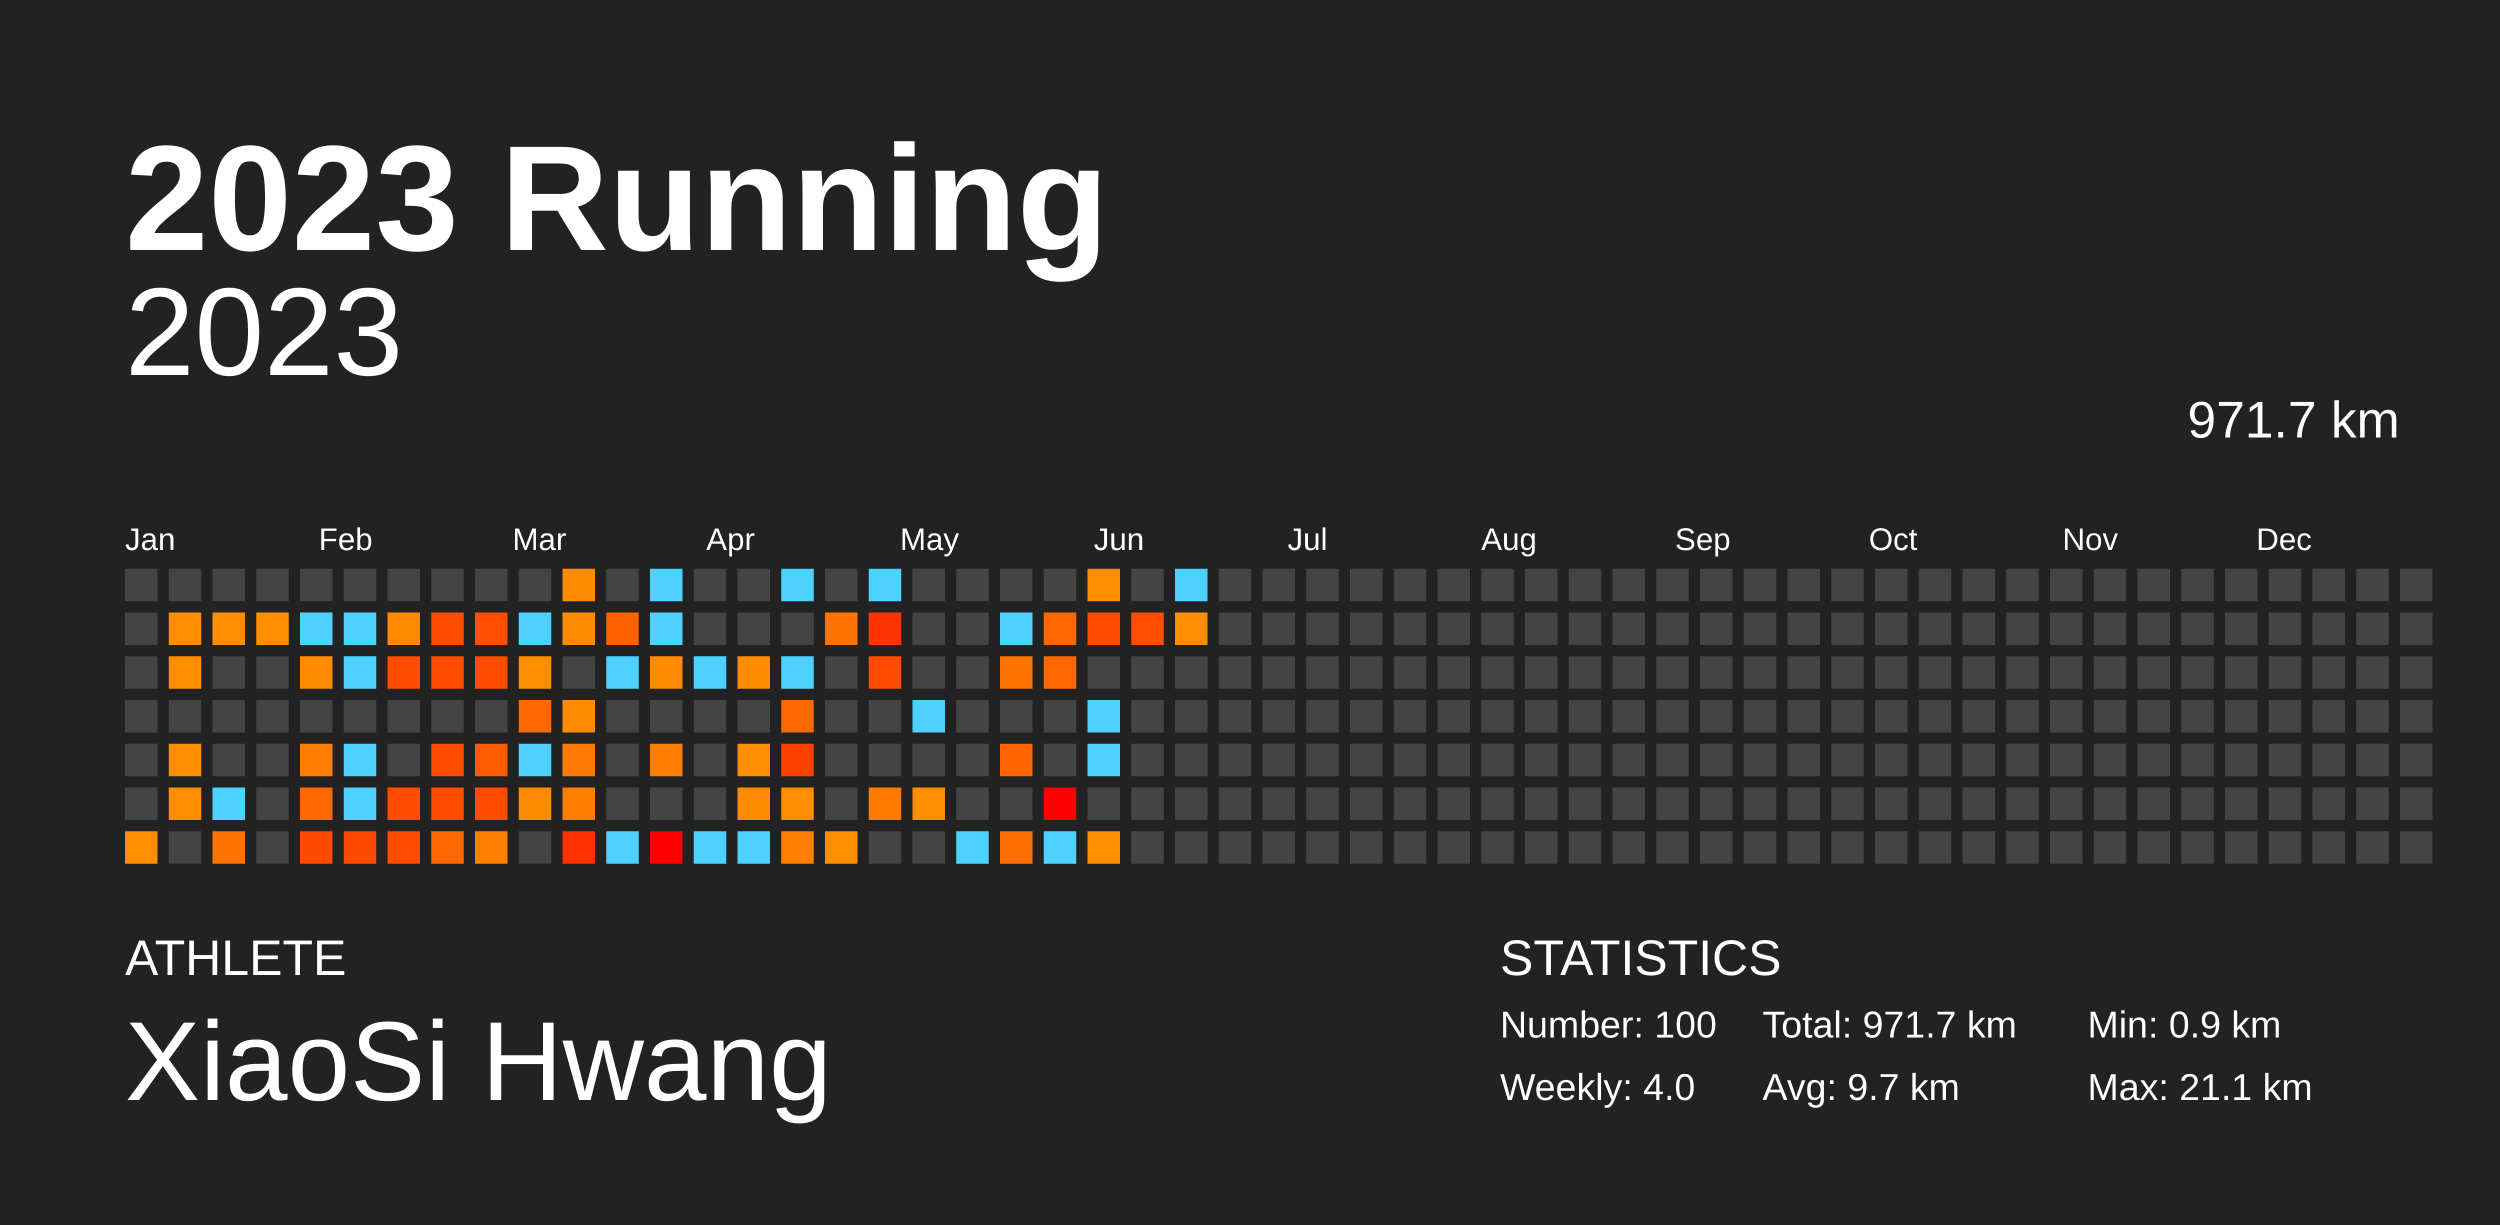
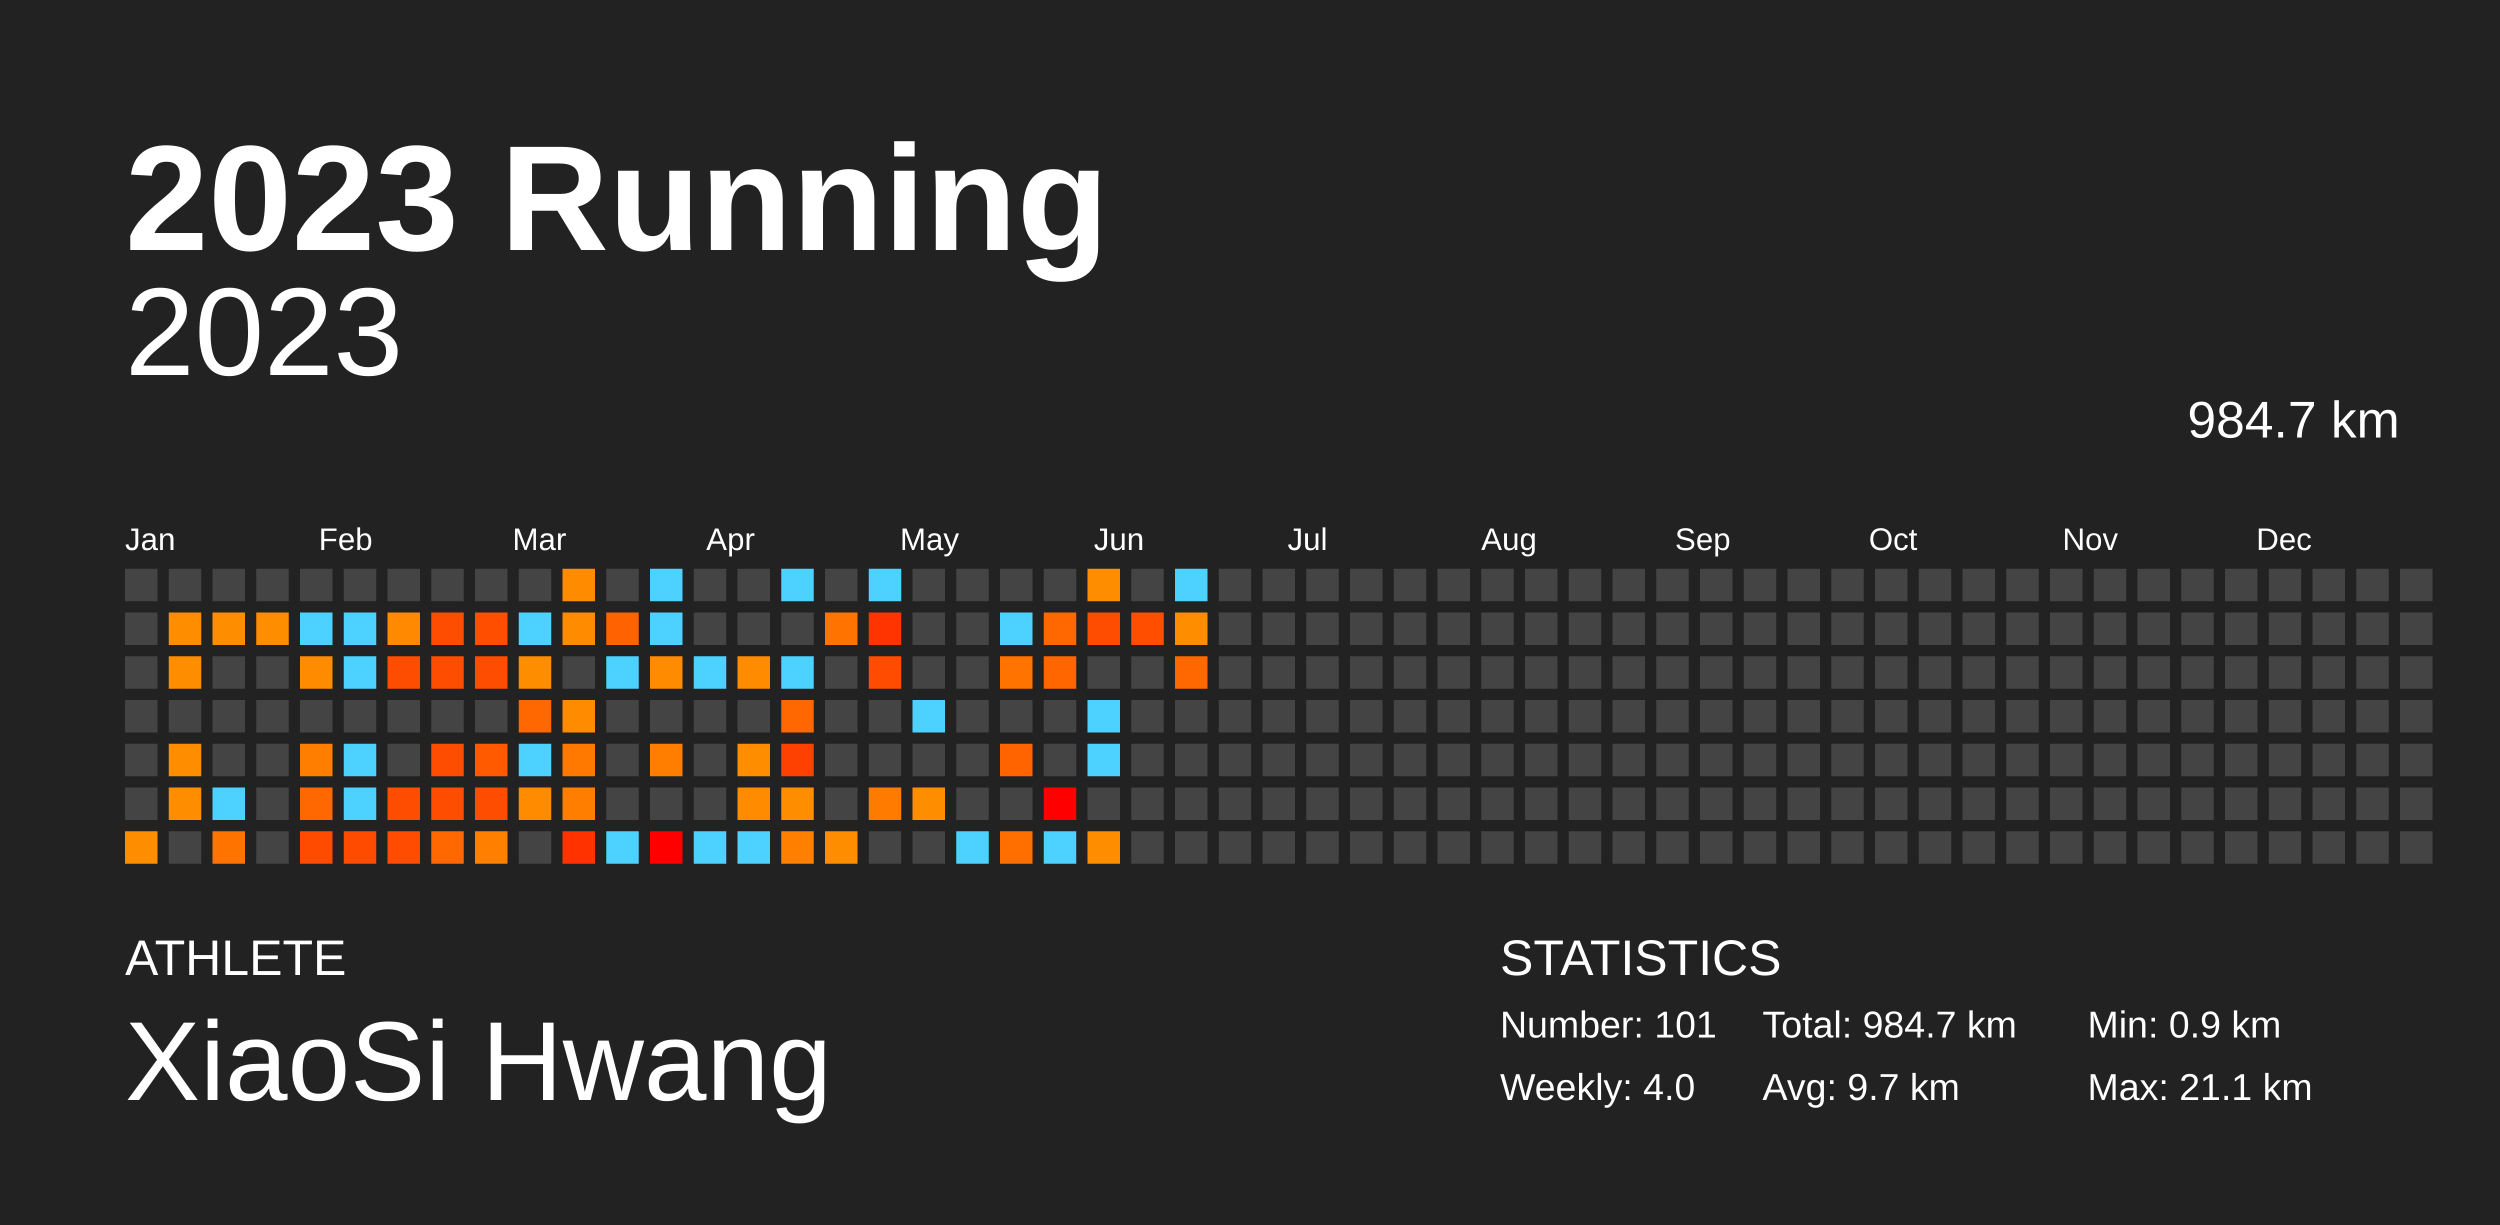
<svg xmlns="http://www.w3.org/2000/svg" baseProfile="full" height="98mm" version="1.1" viewBox="0,0,200,98" width="200mm">
  <defs />
  <rect fill="#222222" height="98" width="200" x="0" y="0" />
  <text fill="#FFFFFF" style="font-size:12px; font-family:Arial; font-weight:bold;" x="10" y="20">2023 Running</text>
  <text fill="#FFFFFF" style="font-size:4px; font-family:Arial" x="10" y="78">ATHLETE</text>
  <text fill="#FFFFFF" style="font-size:9px; font-family:Arial" x="10" y="88">XiaoSi Hwang</text>
  <text fill="#FFFFFF" style="font-size:4px; font-family:Arial" x="120" y="78">STATISTICS</text>
-   <text fill="#FFFFFF" style="font-size:3px; font-family:Arial" x="120" y="83">Number: 100</text>
+   <text fill="#FFFFFF" style="font-size:3px; font-family:Arial" x="120" y="83">Number: 101</text>
  <text fill="#FFFFFF" style="font-size:3px; font-family:Arial" x="120" y="88">Weekly: 4.0</text>
-   <text fill="#FFFFFF" style="font-size:3px; font-family:Arial" x="141" y="83">Total: 971.7 km</text>
+   <text fill="#FFFFFF" style="font-size:3px; font-family:Arial" x="141" y="83">Total: 984.7 km</text>
  <text fill="#FFFFFF" style="font-size:3px; font-family:Arial" x="141" y="88">Avg: 9.7 km</text>
  <text fill="#FFFFFF" style="font-size:3px; font-family:Arial" x="167" y="83">Min: 0.9 km</text>
  <text fill="#FFFFFF" style="font-size:3px; font-family:Arial" x="167" y="88">Max: 21.1 km</text>
  <text alignment-baseline="hanging" fill="#FFFFFF" style="font-size:10.0px; font-family:Arial;" x="10" y="30">2023</text>
-   <text alignment-baseline="hanging" fill="#FFFFFF" style="font-size:4.125px; font-family:Arial;" x="175" y="35">971.7 km</text>
+   <text alignment-baseline="hanging" fill="#FFFFFF" style="font-size:4.125px; font-family:Arial;" x="175" y="35">984.7 km</text>
  <text fill="#FFFFFF" style="font-size:2.5px; font-family:Arial" x="10.0" y="44">Jan</text>
  <text fill="#FFFFFF" style="font-size:2.5px; font-family:Arial" x="25.5" y="44">Feb</text>
  <text fill="#FFFFFF" style="font-size:2.5px; font-family:Arial" x="41.0" y="44">Mar</text>
  <text fill="#FFFFFF" style="font-size:2.5px; font-family:Arial" x="56.5" y="44">Apr</text>
  <text fill="#FFFFFF" style="font-size:2.5px; font-family:Arial" x="72.0" y="44">May</text>
  <text fill="#FFFFFF" style="font-size:2.5px; font-family:Arial" x="87.5" y="44">Jun</text>
  <text fill="#FFFFFF" style="font-size:2.5px; font-family:Arial" x="103.0" y="44">Jul</text>
  <text fill="#FFFFFF" style="font-size:2.5px; font-family:Arial" x="118.5" y="44">Aug</text>
  <text fill="#FFFFFF" style="font-size:2.5px; font-family:Arial" x="134.0" y="44">Sep</text>
  <text fill="#FFFFFF" style="font-size:2.5px; font-family:Arial" x="149.5" y="44">Oct</text>
  <text fill="#FFFFFF" style="font-size:2.5px; font-family:Arial" x="165.0" y="44">Nov</text>
  <text fill="#FFFFFF" style="font-size:2.5px; font-family:Arial" x="180.5" y="44">Dec</text>
  <rect fill="#444444" height="2.6" width="2.6" x="10.0" y="45.5" />
  <rect fill="#444444" height="2.6" width="2.6" x="10.0" y="49.0" />
  <rect fill="#444444" height="2.6" width="2.6" x="10.0" y="52.5" />
  <rect fill="#444444" height="2.6" width="2.6" x="10.0" y="56.0" />
  <rect fill="#444444" height="2.6" width="2.6" x="10.0" y="59.5" />
  <rect fill="#444444" height="2.6" width="2.6" x="10.0" y="63.0" />
  <rect fill="#ff8d00" height="2.6" width="2.6" x="10.0" y="66.5" />
  <rect fill="#444444" height="2.6" width="2.6" x="13.5" y="45.5" />
  <rect fill="#ff8d00" height="2.6" width="2.6" x="13.5" y="49.0" />
  <rect fill="#ff8d00" height="2.6" width="2.6" x="13.5" y="52.5" />
  <rect fill="#444444" height="2.6" width="2.6" x="13.5" y="56.0" />
  <rect fill="#ff8d00" height="2.6" width="2.6" x="13.5" y="59.5" />
  <rect fill="#ff8d00" height="2.6" width="2.6" x="13.5" y="63.0" />
  <rect fill="#444444" height="2.6" width="2.6" x="13.5" y="66.5" />
  <rect fill="#444444" height="2.6" width="2.6" x="17.0" y="45.5" />
  <rect fill="#ff8d00" height="2.6" width="2.6" x="17.0" y="49.0" />
  <rect fill="#444444" height="2.6" width="2.6" x="17.0" y="52.5" />
  <rect fill="#444444" height="2.6" width="2.6" x="17.0" y="56.0" />
  <rect fill="#444444" height="2.6" width="2.6" x="17.0" y="59.5" />
  <rect fill="#4dd2ff" height="2.6" width="2.6" x="17.0" y="63.0" />
  <rect fill="#ff7300" height="2.6" width="2.6" x="17.0" y="66.5" />
  <rect fill="#444444" height="2.6" width="2.6" x="20.5" y="45.5" />
  <rect fill="#ff8d00" height="2.6" width="2.6" x="20.5" y="49.0" />
  <rect fill="#444444" height="2.6" width="2.6" x="20.5" y="52.5" />
  <rect fill="#444444" height="2.6" width="2.6" x="20.5" y="56.0" />
  <rect fill="#444444" height="2.6" width="2.6" x="20.5" y="59.5" />
  <rect fill="#444444" height="2.6" width="2.6" x="20.5" y="63.0" />
  <rect fill="#444444" height="2.6" width="2.6" x="20.5" y="66.5" />
  <rect fill="#444444" height="2.6" width="2.6" x="24.0" y="45.5" />
  <rect fill="#4dd2ff" height="2.6" width="2.6" x="24.0" y="49.0" />
  <rect fill="#ff8c00" height="2.6" width="2.6" x="24.0" y="52.5" />
  <rect fill="#444444" height="2.6" width="2.6" x="24.0" y="56.0" />
  <rect fill="#ff7e00" height="2.6" width="2.6" x="24.0" y="59.5" />
  <rect fill="#ff6700" height="2.6" width="2.6" x="24.0" y="63.0" />
  <rect fill="#ff4b00" height="2.6" width="2.6" x="24.0" y="66.5" />
  <rect fill="#444444" height="2.6" width="2.6" x="27.5" y="45.5" />
  <rect fill="#4dd2ff" height="2.6" width="2.6" x="27.5" y="49.0" />
  <rect fill="#4dd2ff" height="2.6" width="2.6" x="27.5" y="52.5" />
  <rect fill="#444444" height="2.6" width="2.6" x="27.5" y="56.0" />
  <rect fill="#4dd2ff" height="2.6" width="2.6" x="27.5" y="59.5" />
  <rect fill="#4dd2ff" height="2.6" width="2.6" x="27.5" y="63.0" />
  <rect fill="#ff4b00" height="2.6" width="2.6" x="27.5" y="66.5" />
  <rect fill="#444444" height="2.6" width="2.6" x="31.0" y="45.5" />
  <rect fill="#ff8900" height="2.6" width="2.6" x="31.0" y="49.0" />
  <rect fill="#ff4d00" height="2.6" width="2.6" x="31.0" y="52.5" />
  <rect fill="#444444" height="2.6" width="2.6" x="31.0" y="56.0" />
  <rect fill="#444444" height="2.6" width="2.6" x="31.0" y="59.5" />
  <rect fill="#ff4d00" height="2.6" width="2.6" x="31.0" y="63.0" />
  <rect fill="#ff4c00" height="2.6" width="2.6" x="31.0" y="66.5" />
  <rect fill="#444444" height="2.6" width="2.6" x="34.5" y="45.5" />
  <rect fill="#ff4d00" height="2.6" width="2.6" x="34.5" y="49.0" />
  <rect fill="#ff4d00" height="2.6" width="2.6" x="34.5" y="52.5" />
  <rect fill="#444444" height="2.6" width="2.6" x="34.5" y="56.0" />
  <rect fill="#ff4d00" height="2.6" width="2.6" x="34.5" y="59.5" />
  <rect fill="#ff4d00" height="2.6" width="2.6" x="34.5" y="63.0" />
  <rect fill="#ff6700" height="2.6" width="2.6" x="34.5" y="66.5" />
  <rect fill="#444444" height="2.6" width="2.6" x="38.0" y="45.5" />
  <rect fill="#ff4e00" height="2.6" width="2.6" x="38.0" y="49.0" />
  <rect fill="#ff4d00" height="2.6" width="2.6" x="38.0" y="52.5" />
  <rect fill="#444444" height="2.6" width="2.6" x="38.0" y="56.0" />
  <rect fill="#ff5a00" height="2.6" width="2.6" x="38.0" y="59.5" />
  <rect fill="#ff4d00" height="2.6" width="2.6" x="38.0" y="63.0" />
  <rect fill="#ff8000" height="2.6" width="2.6" x="38.0" y="66.5" />
  <rect fill="#444444" height="2.6" width="2.6" x="41.5" y="45.5" />
  <rect fill="#4dd2ff" height="2.6" width="2.6" x="41.5" y="49.0" />
  <rect fill="#ff8d00" height="2.6" width="2.6" x="41.5" y="52.5" />
  <rect fill="#ff6700" height="2.6" width="2.6" x="41.5" y="56.0" />
  <rect fill="#4dd2ff" height="2.6" width="2.6" x="41.5" y="59.5" />
  <rect fill="#ff8c00" height="2.6" width="2.6" x="41.5" y="63.0" />
  <rect fill="#444444" height="2.6" width="2.6" x="41.5" y="66.5" />
  <rect fill="#ff8c00" height="2.6" width="2.6" x="45.0" y="45.5" />
  <rect fill="#ff8c00" height="2.6" width="2.6" x="45.0" y="49.0" />
  <rect fill="#444444" height="2.6" width="2.6" x="45.0" y="52.5" />
  <rect fill="#ff8c00" height="2.6" width="2.6" x="45.0" y="56.0" />
  <rect fill="#ff7900" height="2.6" width="2.6" x="45.0" y="59.5" />
  <rect fill="#ff7e00" height="2.6" width="2.6" x="45.0" y="63.0" />
  <rect fill="#ff3200" height="2.6" width="2.6" x="45.0" y="66.5" />
  <rect fill="#444444" height="2.6" width="2.6" x="48.5" y="45.5" />
  <rect fill="#ff6200" height="2.6" width="2.6" x="48.5" y="49.0" />
  <rect fill="#4dd2ff" height="2.6" width="2.6" x="48.5" y="52.5" />
  <rect fill="#444444" height="2.6" width="2.6" x="48.5" y="56.0" />
  <rect fill="#444444" height="2.6" width="2.6" x="48.5" y="59.5" />
  <rect fill="#444444" height="2.6" width="2.6" x="48.5" y="63.0" />
  <rect fill="#4dd2ff" height="2.6" width="2.6" x="48.5" y="66.5" />
  <rect fill="#4dd2ff" height="2.6" width="2.6" x="52.0" y="45.5" />
  <rect fill="#4dd2ff" height="2.6" width="2.6" x="52.0" y="49.0" />
  <rect fill="#ff8c00" height="2.6" width="2.6" x="52.0" y="52.5" />
  <rect fill="#444444" height="2.6" width="2.6" x="52.0" y="56.0" />
  <rect fill="#ff7e00" height="2.6" width="2.6" x="52.0" y="59.5" />
  <rect fill="#444444" height="2.6" width="2.6" x="52.0" y="63.0" />
  <rect fill="red" height="2.6" width="2.6" x="52.0" y="66.5" />
  <rect fill="#444444" height="2.6" width="2.6" x="55.5" y="45.5" />
  <rect fill="#444444" height="2.6" width="2.6" x="55.5" y="49.0" />
  <rect fill="#4dd2ff" height="2.6" width="2.6" x="55.5" y="52.5" />
  <rect fill="#444444" height="2.6" width="2.6" x="55.5" y="56.0" />
  <rect fill="#444444" height="2.6" width="2.6" x="55.5" y="59.5" />
  <rect fill="#444444" height="2.6" width="2.6" x="55.5" y="63.0" />
  <rect fill="#4dd2ff" height="2.6" width="2.6" x="55.5" y="66.5" />
  <rect fill="#444444" height="2.6" width="2.6" x="59.0" y="45.5" />
  <rect fill="#444444" height="2.6" width="2.6" x="59.0" y="49.0" />
  <rect fill="#ff8c00" height="2.6" width="2.6" x="59.0" y="52.5" />
  <rect fill="#444444" height="2.6" width="2.6" x="59.0" y="56.0" />
  <rect fill="#ff8d00" height="2.6" width="2.6" x="59.0" y="59.5" />
  <rect fill="#ff8c00" height="2.6" width="2.6" x="59.0" y="63.0" />
  <rect fill="#4dd2ff" height="2.6" width="2.6" x="59.0" y="66.5" />
  <rect fill="#4dd2ff" height="2.6" width="2.6" x="62.5" y="45.5" />
  <rect fill="#444444" height="2.6" width="2.6" x="62.5" y="49.0" />
  <rect fill="#4dd2ff" height="2.6" width="2.6" x="62.5" y="52.5" />
  <rect fill="#ff6700" height="2.6" width="2.6" x="62.5" y="56.0" />
  <rect fill="#ff4100" height="2.6" width="2.6" x="62.5" y="59.5" />
  <rect fill="#ff8d00" height="2.6" width="2.6" x="62.5" y="63.0" />
  <rect fill="#ff8000" height="2.6" width="2.6" x="62.5" y="66.5" />
  <rect fill="#444444" height="2.6" width="2.6" x="66.0" y="45.5" />
  <rect fill="#ff7400" height="2.6" width="2.6" x="66.0" y="49.0" />
  <rect fill="#444444" height="2.6" width="2.6" x="66.0" y="52.5" />
  <rect fill="#444444" height="2.6" width="2.6" x="66.0" y="56.0" />
  <rect fill="#444444" height="2.6" width="2.6" x="66.0" y="59.5" />
  <rect fill="#444444" height="2.6" width="2.6" x="66.0" y="63.0" />
  <rect fill="#ff8d00" height="2.6" width="2.6" x="66.0" y="66.5" />
  <rect fill="#4dd2ff" height="2.6" width="2.6" x="69.5" y="45.5" />
  <rect fill="#ff3400" height="2.6" width="2.6" x="69.5" y="49.0" />
  <rect fill="#ff4c00" height="2.6" width="2.6" x="69.5" y="52.5" />
  <rect fill="#444444" height="2.6" width="2.6" x="69.5" y="56.0" />
  <rect fill="#444444" height="2.6" width="2.6" x="69.5" y="59.5" />
  <rect fill="#ff7b00" height="2.6" width="2.6" x="69.5" y="63.0" />
  <rect fill="#444444" height="2.6" width="2.6" x="69.5" y="66.5" />
  <rect fill="#444444" height="2.6" width="2.6" x="73.0" y="45.5" />
  <rect fill="#444444" height="2.6" width="2.6" x="73.0" y="49.0" />
  <rect fill="#444444" height="2.6" width="2.6" x="73.0" y="52.5" />
  <rect fill="#4dd2ff" height="2.6" width="2.6" x="73.0" y="56.0" />
  <rect fill="#444444" height="2.6" width="2.6" x="73.0" y="59.5" />
  <rect fill="#ff8d00" height="2.6" width="2.6" x="73.0" y="63.0" />
  <rect fill="#444444" height="2.6" width="2.6" x="73.0" y="66.5" />
  <rect fill="#444444" height="2.6" width="2.6" x="76.5" y="45.5" />
  <rect fill="#444444" height="2.6" width="2.6" x="76.5" y="49.0" />
  <rect fill="#444444" height="2.6" width="2.6" x="76.5" y="52.5" />
  <rect fill="#444444" height="2.6" width="2.6" x="76.5" y="56.0" />
  <rect fill="#444444" height="2.6" width="2.6" x="76.5" y="59.5" />
  <rect fill="#444444" height="2.6" width="2.6" x="76.5" y="63.0" />
  <rect fill="#4dd2ff" height="2.6" width="2.6" x="76.5" y="66.5" />
  <rect fill="#444444" height="2.6" width="2.6" x="80.0" y="45.5" />
  <rect fill="#4dd2ff" height="2.6" width="2.6" x="80.0" y="49.0" />
  <rect fill="#ff7400" height="2.6" width="2.6" x="80.0" y="52.5" />
  <rect fill="#444444" height="2.6" width="2.6" x="80.0" y="56.0" />
  <rect fill="#ff6400" height="2.6" width="2.6" x="80.0" y="59.5" />
  <rect fill="#444444" height="2.6" width="2.6" x="80.0" y="63.0" />
  <rect fill="#ff6f00" height="2.6" width="2.6" x="80.0" y="66.5" />
  <rect fill="#444444" height="2.6" width="2.6" x="83.5" y="45.5" />
  <rect fill="#ff6700" height="2.6" width="2.6" x="83.5" y="49.0" />
  <rect fill="#ff6600" height="2.6" width="2.6" x="83.5" y="52.5" />
  <rect fill="#444444" height="2.6" width="2.6" x="83.5" y="56.0" />
  <rect fill="#444444" height="2.6" width="2.6" x="83.5" y="59.5" />
  <rect fill="red" height="2.6" width="2.6" x="83.5" y="63.0" />
  <rect fill="#4dd2ff" height="2.6" width="2.6" x="83.5" y="66.5" />
  <rect fill="#ff8d00" height="2.6" width="2.6" x="87.0" y="45.5" />
  <rect fill="#ff4d00" height="2.6" width="2.6" x="87.0" y="49.0" />
  <rect fill="#444444" height="2.6" width="2.6" x="87.0" y="52.5" />
  <rect fill="#4dd2ff" height="2.6" width="2.6" x="87.0" y="56.0" />
  <rect fill="#4dd2ff" height="2.6" width="2.6" x="87.0" y="59.5" />
  <rect fill="#444444" height="2.6" width="2.6" x="87.0" y="63.0" />
  <rect fill="#ff8d00" height="2.6" width="2.6" x="87.0" y="66.5" />
  <rect fill="#444444" height="2.6" width="2.6" x="90.5" y="45.5" />
  <rect fill="#ff4e00" height="2.6" width="2.6" x="90.5" y="49.0" />
  <rect fill="#444444" height="2.6" width="2.6" x="90.5" y="52.5" />
  <rect fill="#444444" height="2.6" width="2.6" x="90.5" y="56.0" />
  <rect fill="#444444" height="2.6" width="2.6" x="90.5" y="59.5" />
  <rect fill="#444444" height="2.6" width="2.6" x="90.5" y="63.0" />
  <rect fill="#444444" height="2.6" width="2.6" x="90.5" y="66.5" />
  <rect fill="#4dd2ff" height="2.6" width="2.6" x="94.0" y="45.5" />
  <rect fill="#ff8d00" height="2.6" width="2.6" x="94.0" y="49.0" />
-   <rect fill="#444444" height="2.6" width="2.6" x="94.0" y="52.5" />
+   <rect fill="#ff6700" height="2.6" width="2.6" x="94.0" y="52.5" />
  <rect fill="#444444" height="2.6" width="2.6" x="94.0" y="56.0" />
  <rect fill="#444444" height="2.6" width="2.6" x="94.0" y="59.5" />
  <rect fill="#444444" height="2.6" width="2.6" x="94.0" y="63.0" />
  <rect fill="#444444" height="2.6" width="2.6" x="94.0" y="66.5" />
  <rect fill="#444444" height="2.6" width="2.6" x="97.5" y="45.5" />
  <rect fill="#444444" height="2.6" width="2.6" x="97.5" y="49.0" />
  <rect fill="#444444" height="2.6" width="2.6" x="97.5" y="52.5" />
  <rect fill="#444444" height="2.6" width="2.6" x="97.5" y="56.0" />
  <rect fill="#444444" height="2.6" width="2.6" x="97.5" y="59.5" />
  <rect fill="#444444" height="2.6" width="2.6" x="97.5" y="63.0" />
  <rect fill="#444444" height="2.6" width="2.6" x="97.5" y="66.5" />
  <rect fill="#444444" height="2.6" width="2.6" x="101.0" y="45.5" />
  <rect fill="#444444" height="2.6" width="2.6" x="101.0" y="49.0" />
  <rect fill="#444444" height="2.6" width="2.6" x="101.0" y="52.5" />
  <rect fill="#444444" height="2.6" width="2.6" x="101.0" y="56.0" />
  <rect fill="#444444" height="2.6" width="2.6" x="101.0" y="59.5" />
  <rect fill="#444444" height="2.6" width="2.6" x="101.0" y="63.0" />
  <rect fill="#444444" height="2.6" width="2.6" x="101.0" y="66.5" />
  <rect fill="#444444" height="2.6" width="2.6" x="104.5" y="45.5" />
  <rect fill="#444444" height="2.6" width="2.6" x="104.5" y="49.0" />
  <rect fill="#444444" height="2.6" width="2.6" x="104.5" y="52.5" />
  <rect fill="#444444" height="2.6" width="2.6" x="104.5" y="56.0" />
  <rect fill="#444444" height="2.6" width="2.6" x="104.5" y="59.5" />
  <rect fill="#444444" height="2.6" width="2.6" x="104.5" y="63.0" />
  <rect fill="#444444" height="2.6" width="2.6" x="104.5" y="66.5" />
  <rect fill="#444444" height="2.6" width="2.6" x="108.0" y="45.5" />
  <rect fill="#444444" height="2.6" width="2.6" x="108.0" y="49.0" />
  <rect fill="#444444" height="2.6" width="2.6" x="108.0" y="52.5" />
  <rect fill="#444444" height="2.6" width="2.6" x="108.0" y="56.0" />
  <rect fill="#444444" height="2.6" width="2.6" x="108.0" y="59.5" />
  <rect fill="#444444" height="2.6" width="2.6" x="108.0" y="63.0" />
  <rect fill="#444444" height="2.6" width="2.6" x="108.0" y="66.5" />
  <rect fill="#444444" height="2.6" width="2.6" x="111.5" y="45.5" />
  <rect fill="#444444" height="2.6" width="2.6" x="111.5" y="49.0" />
  <rect fill="#444444" height="2.6" width="2.6" x="111.5" y="52.5" />
  <rect fill="#444444" height="2.6" width="2.6" x="111.5" y="56.0" />
  <rect fill="#444444" height="2.6" width="2.6" x="111.5" y="59.5" />
  <rect fill="#444444" height="2.6" width="2.6" x="111.5" y="63.0" />
  <rect fill="#444444" height="2.6" width="2.6" x="111.5" y="66.5" />
  <rect fill="#444444" height="2.6" width="2.6" x="115.0" y="45.5" />
  <rect fill="#444444" height="2.6" width="2.6" x="115.0" y="49.0" />
  <rect fill="#444444" height="2.6" width="2.6" x="115.0" y="52.5" />
  <rect fill="#444444" height="2.6" width="2.6" x="115.0" y="56.0" />
  <rect fill="#444444" height="2.6" width="2.6" x="115.0" y="59.5" />
  <rect fill="#444444" height="2.6" width="2.6" x="115.0" y="63.0" />
  <rect fill="#444444" height="2.6" width="2.6" x="115.0" y="66.5" />
  <rect fill="#444444" height="2.6" width="2.6" x="118.5" y="45.5" />
  <rect fill="#444444" height="2.6" width="2.6" x="118.5" y="49.0" />
  <rect fill="#444444" height="2.6" width="2.6" x="118.5" y="52.5" />
  <rect fill="#444444" height="2.6" width="2.6" x="118.5" y="56.0" />
  <rect fill="#444444" height="2.6" width="2.6" x="118.5" y="59.5" />
  <rect fill="#444444" height="2.6" width="2.6" x="118.5" y="63.0" />
  <rect fill="#444444" height="2.6" width="2.6" x="118.5" y="66.5" />
  <rect fill="#444444" height="2.6" width="2.6" x="122.0" y="45.5" />
  <rect fill="#444444" height="2.6" width="2.6" x="122.0" y="49.0" />
  <rect fill="#444444" height="2.6" width="2.6" x="122.0" y="52.5" />
  <rect fill="#444444" height="2.6" width="2.6" x="122.0" y="56.0" />
  <rect fill="#444444" height="2.6" width="2.6" x="122.0" y="59.5" />
  <rect fill="#444444" height="2.6" width="2.6" x="122.0" y="63.0" />
  <rect fill="#444444" height="2.6" width="2.6" x="122.0" y="66.5" />
  <rect fill="#444444" height="2.6" width="2.6" x="125.5" y="45.5" />
  <rect fill="#444444" height="2.6" width="2.6" x="125.5" y="49.0" />
  <rect fill="#444444" height="2.6" width="2.6" x="125.5" y="52.5" />
  <rect fill="#444444" height="2.6" width="2.6" x="125.5" y="56.0" />
  <rect fill="#444444" height="2.6" width="2.6" x="125.5" y="59.5" />
  <rect fill="#444444" height="2.6" width="2.6" x="125.5" y="63.0" />
  <rect fill="#444444" height="2.6" width="2.6" x="125.5" y="66.5" />
  <rect fill="#444444" height="2.6" width="2.6" x="129.0" y="45.5" />
  <rect fill="#444444" height="2.6" width="2.6" x="129.0" y="49.0" />
  <rect fill="#444444" height="2.6" width="2.6" x="129.0" y="52.5" />
  <rect fill="#444444" height="2.6" width="2.6" x="129.0" y="56.0" />
  <rect fill="#444444" height="2.6" width="2.6" x="129.0" y="59.5" />
  <rect fill="#444444" height="2.6" width="2.6" x="129.0" y="63.0" />
  <rect fill="#444444" height="2.6" width="2.6" x="129.0" y="66.5" />
  <rect fill="#444444" height="2.6" width="2.6" x="132.5" y="45.5" />
  <rect fill="#444444" height="2.6" width="2.6" x="132.5" y="49.0" />
  <rect fill="#444444" height="2.6" width="2.6" x="132.5" y="52.5" />
  <rect fill="#444444" height="2.6" width="2.6" x="132.5" y="56.0" />
  <rect fill="#444444" height="2.6" width="2.6" x="132.5" y="59.5" />
  <rect fill="#444444" height="2.6" width="2.6" x="132.5" y="63.0" />
  <rect fill="#444444" height="2.6" width="2.6" x="132.5" y="66.5" />
  <rect fill="#444444" height="2.6" width="2.6" x="136.0" y="45.5" />
  <rect fill="#444444" height="2.6" width="2.6" x="136.0" y="49.0" />
  <rect fill="#444444" height="2.6" width="2.6" x="136.0" y="52.5" />
  <rect fill="#444444" height="2.6" width="2.6" x="136.0" y="56.0" />
  <rect fill="#444444" height="2.6" width="2.6" x="136.0" y="59.5" />
  <rect fill="#444444" height="2.6" width="2.6" x="136.0" y="63.0" />
  <rect fill="#444444" height="2.6" width="2.6" x="136.0" y="66.5" />
  <rect fill="#444444" height="2.6" width="2.6" x="139.5" y="45.5" />
  <rect fill="#444444" height="2.6" width="2.6" x="139.5" y="49.0" />
  <rect fill="#444444" height="2.6" width="2.6" x="139.5" y="52.5" />
  <rect fill="#444444" height="2.6" width="2.6" x="139.5" y="56.0" />
  <rect fill="#444444" height="2.6" width="2.6" x="139.5" y="59.5" />
  <rect fill="#444444" height="2.6" width="2.6" x="139.5" y="63.0" />
  <rect fill="#444444" height="2.6" width="2.6" x="139.5" y="66.5" />
  <rect fill="#444444" height="2.6" width="2.6" x="143.0" y="45.5" />
  <rect fill="#444444" height="2.6" width="2.6" x="143.0" y="49.0" />
  <rect fill="#444444" height="2.6" width="2.6" x="143.0" y="52.5" />
  <rect fill="#444444" height="2.6" width="2.6" x="143.0" y="56.0" />
  <rect fill="#444444" height="2.6" width="2.6" x="143.0" y="59.5" />
  <rect fill="#444444" height="2.6" width="2.6" x="143.0" y="63.0" />
  <rect fill="#444444" height="2.6" width="2.6" x="143.0" y="66.5" />
  <rect fill="#444444" height="2.6" width="2.6" x="146.5" y="45.5" />
  <rect fill="#444444" height="2.6" width="2.6" x="146.5" y="49.0" />
  <rect fill="#444444" height="2.6" width="2.6" x="146.5" y="52.5" />
  <rect fill="#444444" height="2.6" width="2.6" x="146.5" y="56.0" />
  <rect fill="#444444" height="2.6" width="2.6" x="146.5" y="59.5" />
  <rect fill="#444444" height="2.6" width="2.6" x="146.5" y="63.0" />
  <rect fill="#444444" height="2.6" width="2.6" x="146.5" y="66.5" />
  <rect fill="#444444" height="2.6" width="2.6" x="150.0" y="45.5" />
  <rect fill="#444444" height="2.6" width="2.6" x="150.0" y="49.0" />
  <rect fill="#444444" height="2.6" width="2.6" x="150.0" y="52.5" />
  <rect fill="#444444" height="2.6" width="2.6" x="150.0" y="56.0" />
  <rect fill="#444444" height="2.6" width="2.6" x="150.0" y="59.5" />
  <rect fill="#444444" height="2.6" width="2.6" x="150.0" y="63.0" />
  <rect fill="#444444" height="2.6" width="2.6" x="150.0" y="66.5" />
  <rect fill="#444444" height="2.6" width="2.6" x="153.5" y="45.5" />
  <rect fill="#444444" height="2.6" width="2.6" x="153.5" y="49.0" />
  <rect fill="#444444" height="2.6" width="2.6" x="153.5" y="52.5" />
  <rect fill="#444444" height="2.6" width="2.6" x="153.5" y="56.0" />
  <rect fill="#444444" height="2.6" width="2.6" x="153.5" y="59.5" />
  <rect fill="#444444" height="2.6" width="2.6" x="153.5" y="63.0" />
  <rect fill="#444444" height="2.6" width="2.6" x="153.5" y="66.5" />
  <rect fill="#444444" height="2.6" width="2.6" x="157.0" y="45.5" />
  <rect fill="#444444" height="2.6" width="2.6" x="157.0" y="49.0" />
  <rect fill="#444444" height="2.6" width="2.6" x="157.0" y="52.5" />
  <rect fill="#444444" height="2.6" width="2.6" x="157.0" y="56.0" />
  <rect fill="#444444" height="2.6" width="2.6" x="157.0" y="59.5" />
  <rect fill="#444444" height="2.6" width="2.6" x="157.0" y="63.0" />
  <rect fill="#444444" height="2.6" width="2.6" x="157.0" y="66.5" />
  <rect fill="#444444" height="2.6" width="2.6" x="160.5" y="45.5" />
  <rect fill="#444444" height="2.6" width="2.6" x="160.5" y="49.0" />
  <rect fill="#444444" height="2.6" width="2.6" x="160.5" y="52.5" />
  <rect fill="#444444" height="2.6" width="2.6" x="160.5" y="56.0" />
  <rect fill="#444444" height="2.6" width="2.6" x="160.5" y="59.5" />
  <rect fill="#444444" height="2.6" width="2.6" x="160.5" y="63.0" />
  <rect fill="#444444" height="2.6" width="2.6" x="160.5" y="66.5" />
  <rect fill="#444444" height="2.6" width="2.6" x="164.0" y="45.5" />
  <rect fill="#444444" height="2.6" width="2.6" x="164.0" y="49.0" />
  <rect fill="#444444" height="2.6" width="2.6" x="164.0" y="52.5" />
  <rect fill="#444444" height="2.6" width="2.6" x="164.0" y="56.0" />
  <rect fill="#444444" height="2.6" width="2.6" x="164.0" y="59.5" />
  <rect fill="#444444" height="2.6" width="2.6" x="164.0" y="63.0" />
  <rect fill="#444444" height="2.6" width="2.6" x="164.0" y="66.5" />
  <rect fill="#444444" height="2.6" width="2.6" x="167.5" y="45.5" />
  <rect fill="#444444" height="2.6" width="2.6" x="167.5" y="49.0" />
  <rect fill="#444444" height="2.6" width="2.6" x="167.5" y="52.5" />
  <rect fill="#444444" height="2.6" width="2.6" x="167.5" y="56.0" />
  <rect fill="#444444" height="2.6" width="2.6" x="167.5" y="59.5" />
  <rect fill="#444444" height="2.6" width="2.6" x="167.5" y="63.0" />
  <rect fill="#444444" height="2.6" width="2.6" x="167.5" y="66.5" />
  <rect fill="#444444" height="2.6" width="2.6" x="171.0" y="45.5" />
  <rect fill="#444444" height="2.6" width="2.6" x="171.0" y="49.0" />
  <rect fill="#444444" height="2.6" width="2.6" x="171.0" y="52.5" />
  <rect fill="#444444" height="2.6" width="2.6" x="171.0" y="56.0" />
  <rect fill="#444444" height="2.6" width="2.6" x="171.0" y="59.5" />
  <rect fill="#444444" height="2.6" width="2.6" x="171.0" y="63.0" />
  <rect fill="#444444" height="2.6" width="2.6" x="171.0" y="66.5" />
  <rect fill="#444444" height="2.6" width="2.6" x="174.5" y="45.5" />
  <rect fill="#444444" height="2.6" width="2.6" x="174.5" y="49.0" />
  <rect fill="#444444" height="2.6" width="2.6" x="174.5" y="52.5" />
  <rect fill="#444444" height="2.6" width="2.6" x="174.5" y="56.0" />
  <rect fill="#444444" height="2.6" width="2.6" x="174.5" y="59.5" />
  <rect fill="#444444" height="2.6" width="2.6" x="174.5" y="63.0" />
  <rect fill="#444444" height="2.6" width="2.6" x="174.5" y="66.5" />
  <rect fill="#444444" height="2.6" width="2.6" x="178.0" y="45.5" />
  <rect fill="#444444" height="2.6" width="2.6" x="178.0" y="49.0" />
  <rect fill="#444444" height="2.6" width="2.6" x="178.0" y="52.5" />
  <rect fill="#444444" height="2.6" width="2.6" x="178.0" y="56.0" />
  <rect fill="#444444" height="2.6" width="2.6" x="178.0" y="59.5" />
  <rect fill="#444444" height="2.6" width="2.6" x="178.0" y="63.0" />
  <rect fill="#444444" height="2.6" width="2.6" x="178.0" y="66.5" />
  <rect fill="#444444" height="2.6" width="2.6" x="181.5" y="45.5" />
  <rect fill="#444444" height="2.6" width="2.6" x="181.5" y="49.0" />
  <rect fill="#444444" height="2.6" width="2.6" x="181.5" y="52.5" />
  <rect fill="#444444" height="2.6" width="2.6" x="181.5" y="56.0" />
  <rect fill="#444444" height="2.6" width="2.6" x="181.5" y="59.5" />
  <rect fill="#444444" height="2.6" width="2.6" x="181.5" y="63.0" />
  <rect fill="#444444" height="2.6" width="2.6" x="181.5" y="66.5" />
  <rect fill="#444444" height="2.6" width="2.6" x="185.0" y="45.5" />
  <rect fill="#444444" height="2.6" width="2.6" x="185.0" y="49.0" />
  <rect fill="#444444" height="2.6" width="2.6" x="185.0" y="52.5" />
  <rect fill="#444444" height="2.6" width="2.6" x="185.0" y="56.0" />
  <rect fill="#444444" height="2.6" width="2.6" x="185.0" y="59.5" />
  <rect fill="#444444" height="2.6" width="2.6" x="185.0" y="63.0" />
  <rect fill="#444444" height="2.6" width="2.6" x="185.0" y="66.5" />
  <rect fill="#444444" height="2.6" width="2.6" x="188.5" y="45.5" />
  <rect fill="#444444" height="2.6" width="2.6" x="188.5" y="49.0" />
  <rect fill="#444444" height="2.6" width="2.6" x="188.5" y="52.5" />
  <rect fill="#444444" height="2.6" width="2.6" x="188.5" y="56.0" />
  <rect fill="#444444" height="2.6" width="2.6" x="188.5" y="59.5" />
  <rect fill="#444444" height="2.6" width="2.6" x="188.5" y="63.0" />
  <rect fill="#444444" height="2.6" width="2.6" x="188.5" y="66.5" />
  <rect fill="#444444" height="2.6" width="2.6" x="192.0" y="45.5" />
  <rect fill="#444444" height="2.6" width="2.6" x="192.0" y="49.0" />
  <rect fill="#444444" height="2.6" width="2.6" x="192.0" y="52.5" />
  <rect fill="#444444" height="2.6" width="2.6" x="192.0" y="56.0" />
  <rect fill="#444444" height="2.6" width="2.6" x="192.0" y="59.5" />
  <rect fill="#444444" height="2.6" width="2.6" x="192.0" y="63.0" />
  <rect fill="#444444" height="2.6" width="2.6" x="192.0" y="66.5" />
</svg>
